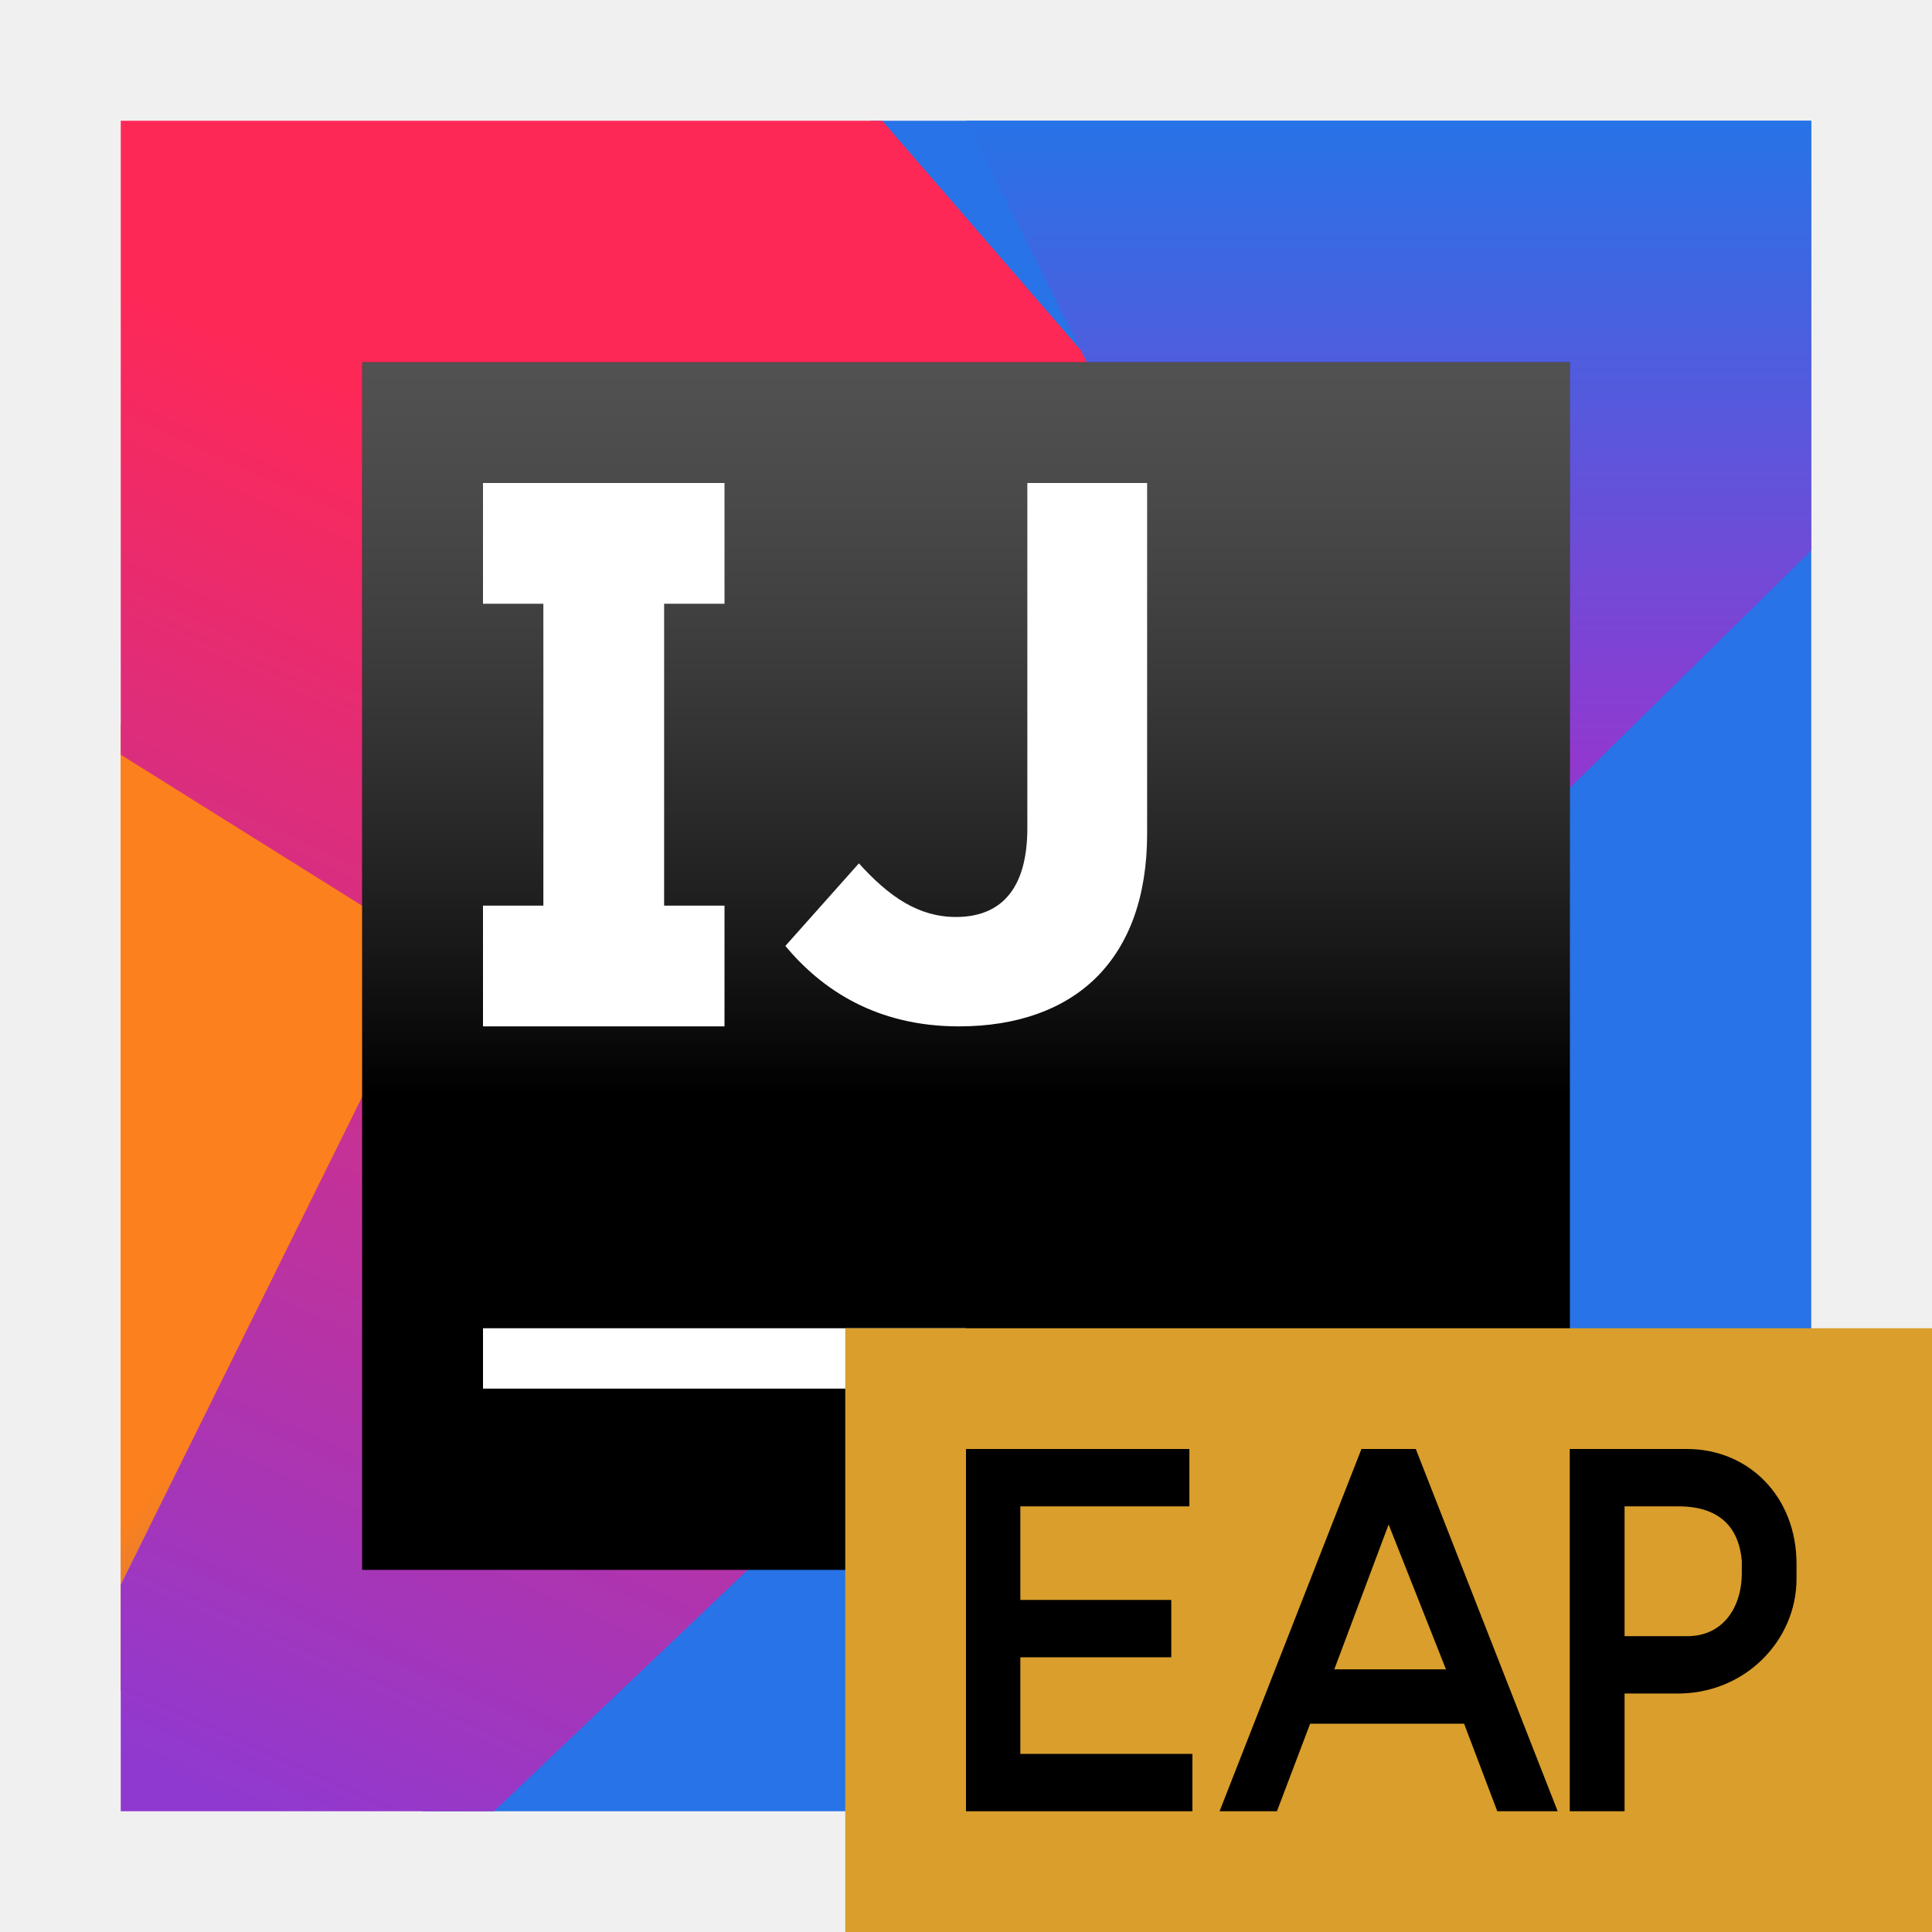
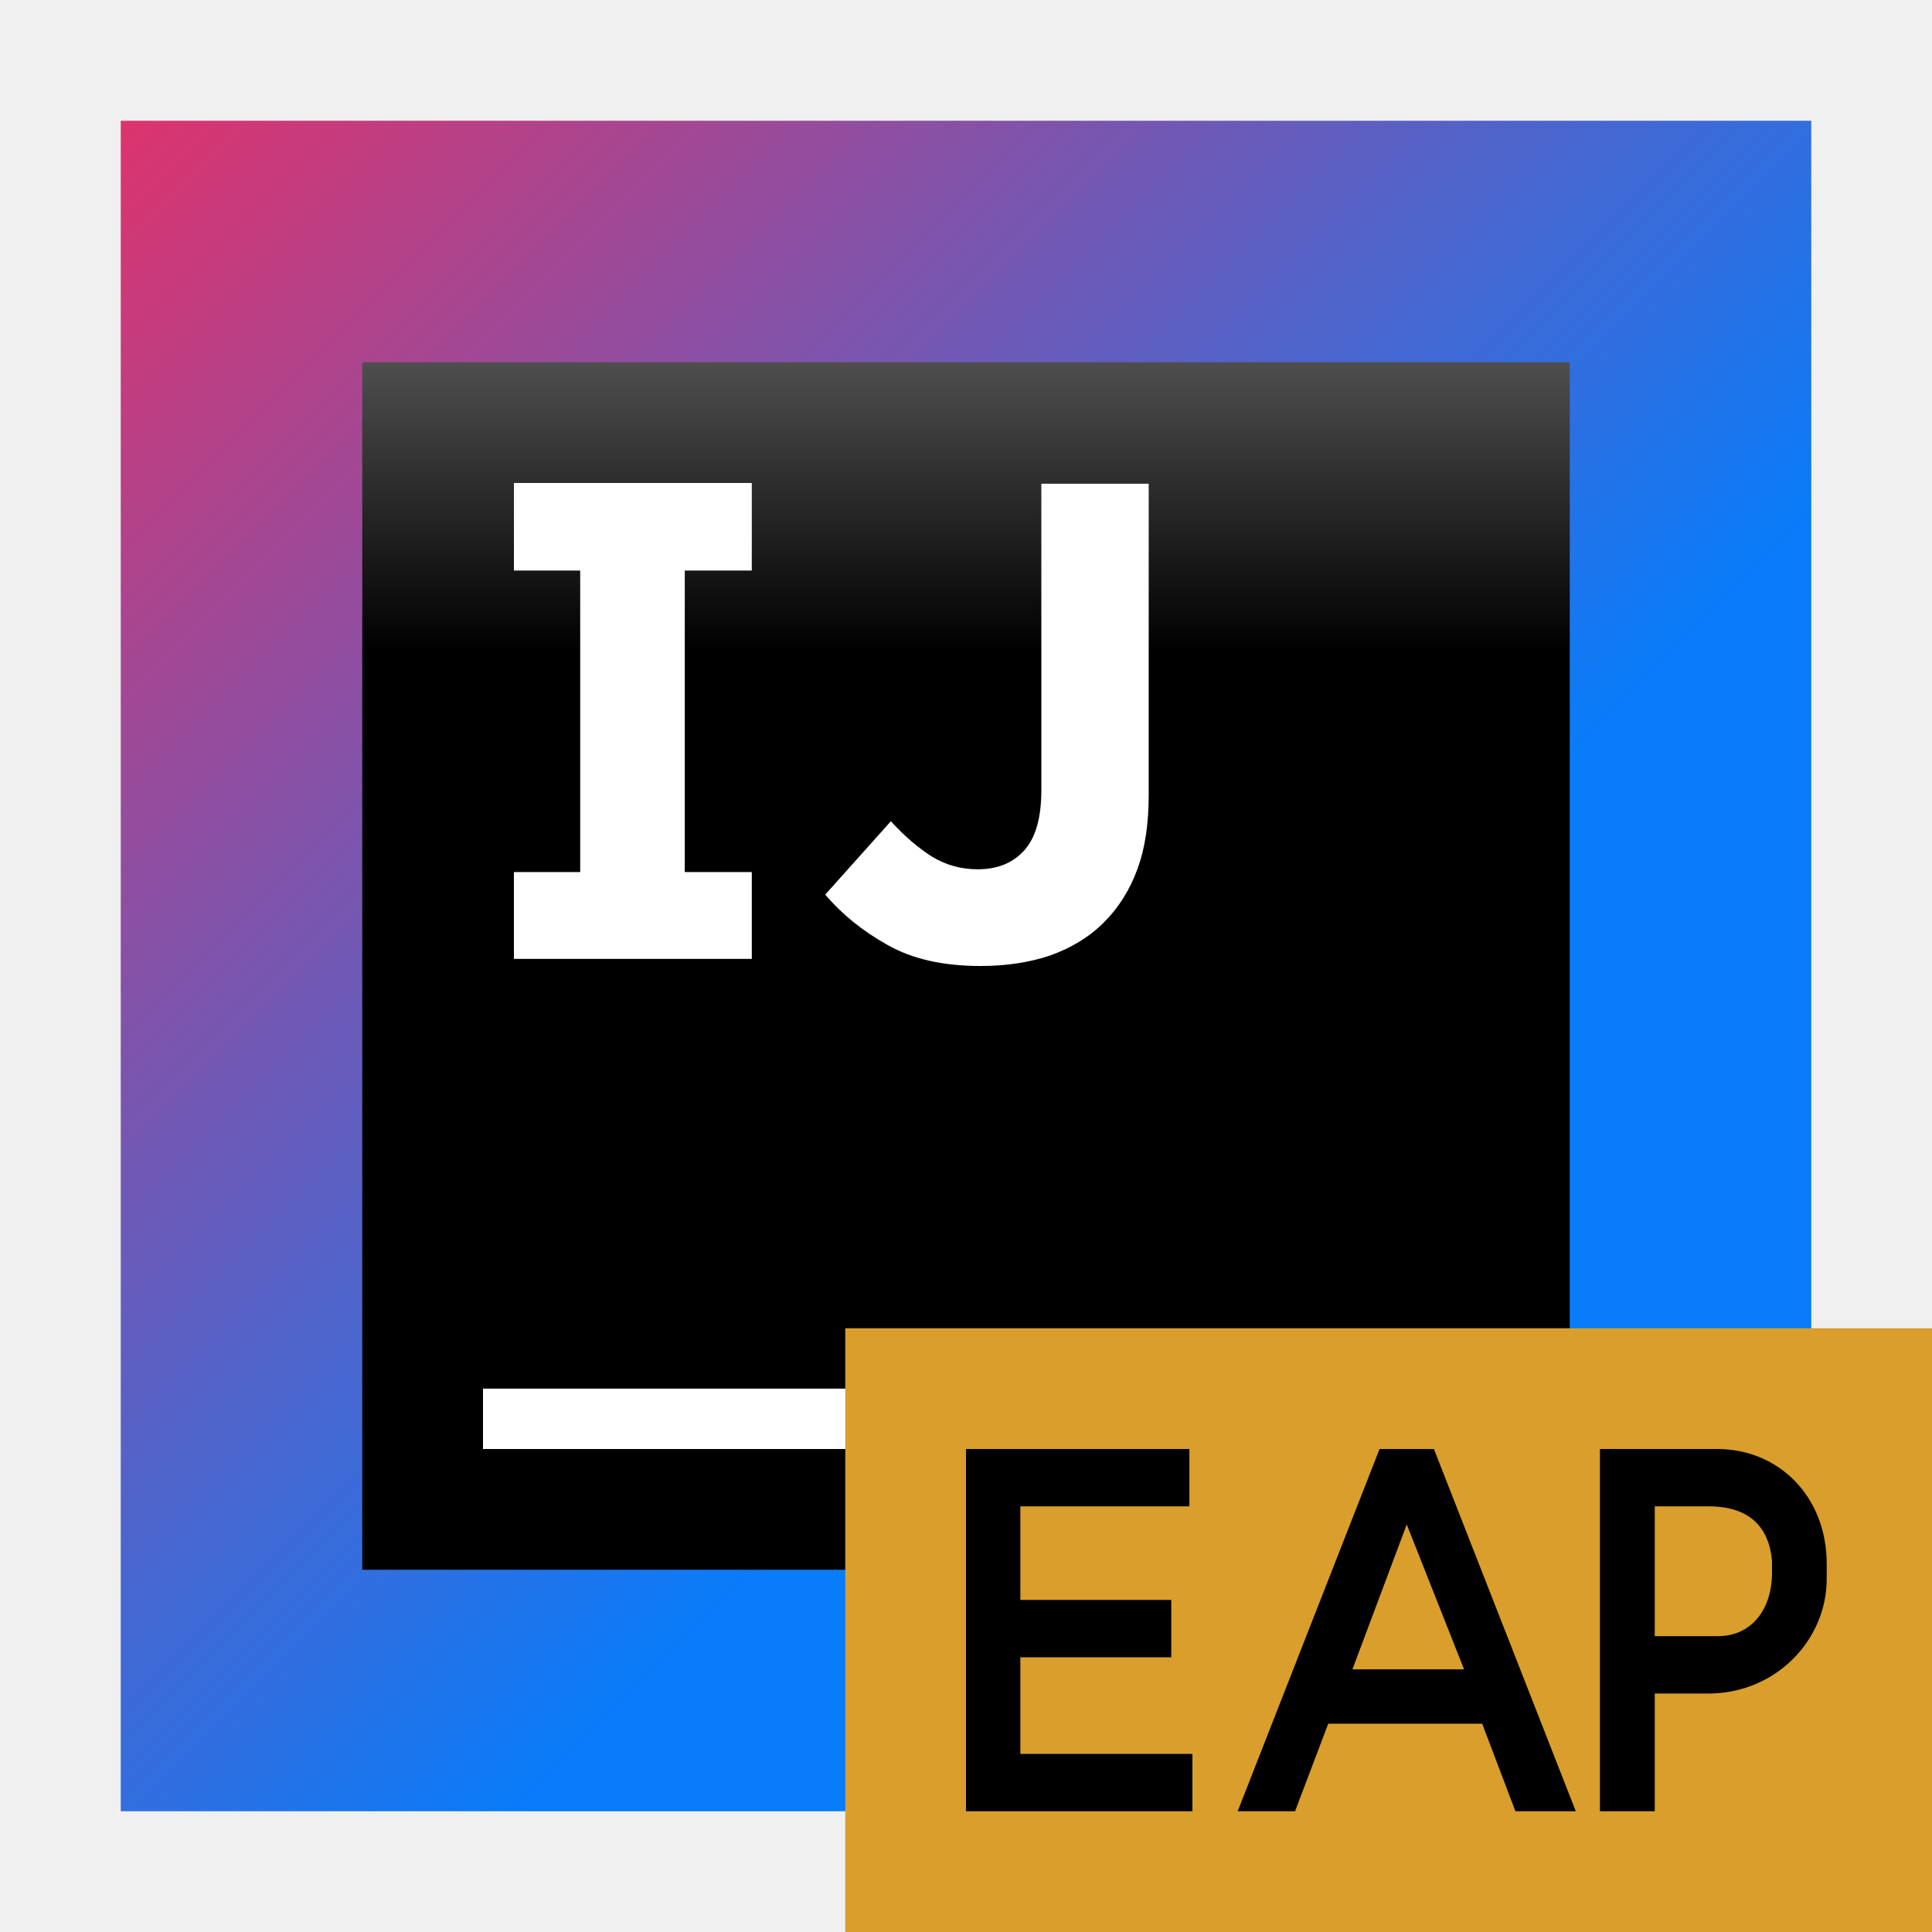
- <svg xmlns="http://www.w3.org/2000/svg" xmlns:xlink="http://www.w3.org/1999/xlink" width="16" height="16" viewBox="0 0 16 16">
+ <svg xmlns="http://www.w3.org/2000/svg" width="16" height="16" viewBox="0 0 16 16" fill="none">
+   <path d="M15 1H1V15H15V1Z" fill="url(#paint0_linear)" />
+   <path d="M13 3H3V13H13V3Z" fill="url(#paint1_linear)" />
+   <path d="M8 11.5H4V12H8V11.5Z" fill="white" />
+   <path d="M6.226 4.725V4H4.256V4.725H4.805V7.222H4.256V7.941H6.226V7.222H5.671V4.725H6.226Z" fill="white" />
+   <path d="M8.121 8C7.811 8 7.554 7.942 7.349 7.825C7.139 7.708 6.969 7.567 6.834 7.409L7.378 6.801C7.489 6.924 7.606 7.023 7.718 7.094C7.834 7.164 7.957 7.199 8.098 7.199C8.261 7.199 8.39 7.146 8.484 7.041C8.577 6.936 8.624 6.772 8.624 6.544V4.006H9.513V6.585C9.513 6.819 9.484 7.023 9.419 7.199C9.355 7.374 9.261 7.52 9.144 7.637C9.022 7.76 8.875 7.848 8.7 7.912C8.525 7.971 8.332 8 8.121 8Z" fill="white" />
+   <path fill-rule="evenodd" clip-rule="evenodd" d="M7 16H16V11H7V16Z" fill="#D99E2B" />
+   <path fill-rule="evenodd" clip-rule="evenodd" d="M8 15H9.875V14.525H8.45V13.725H9.7V13.25H8.45V12.475H9.85V12H8V15Z" fill="black" />
+   <path fill-rule="evenodd" clip-rule="evenodd" d="M11.2 13.825L11.65 12.625L12.125 13.825H11.2ZM10.25 15H10.725L11 14.275H12.275L12.55 15H13.05L11.875 12H11.425L10.25 15Z" fill="black" />
+   <path fill-rule="evenodd" clip-rule="evenodd" d="M13.704 13.55V12.475H14.15C14.492 12.475 14.65 12.65 14.675 12.925V13.025C14.675 13.322 14.511 13.55 14.225 13.55H13.704ZM13.704 15V14.025H14.125C14.698 14.036 15.128 13.587 15.128 13.076V12.951C15.128 12.396 14.734 12 14.22 12H13.25V15H13.704Z" fill="black" />
  <defs>
-     <linearGradient id="idea-ce-eap_16@2x-b" x1="65.347%" x2="27.427%" y1="100%" y2="57.698%">
-       <stop offset="0%" stop-color="#2773E7" />
-       <stop offset="100%" stop-color="#FC801D" />
+     <linearGradient id="paint0_linear" x1="16.57" y1="16.56" x2="-3.206" y2="-3.216" gradientUnits="userSpaceOnUse">
+       <stop offset="0.347" stop-color="#087CFA" />
+       <stop offset="0.856" stop-color="#FE2857" />
+       <stop offset="1" stop-color="#FE2857" />
    </linearGradient>
-     <polygon id="idea-ce-eap_16@2x-a" points="0 13 4.098 12.284 6.5 6.433 0 5" />
-     <linearGradient id="idea-ce-eap_16@2x-c" x1="56.154%" x2="27.304%" y1="30.518%" y2="106.868%">
-       <stop offset="0%" stop-color="#FE2857" />
-       <stop offset="100%" stop-color="#9039D0" />
+     <linearGradient id="paint1_linear" x1="7.987" y1="0.57" x2="7.987" y2="9.537" gradientUnits="userSpaceOnUse">
+       <stop offset="0.084" stop-color="#878585" />
+       <stop offset="0.538" />
    </linearGradient>
-     <linearGradient id="idea-ce-eap_16@2x-d" x1="50%" x2="50%" y1="0%" y2="75.199%">
-       <stop offset="0%" stop-color="#2773E7" />
-       <stop offset="100%" stop-color="#9039D0" />
-     </linearGradient>
-     <linearGradient id="idea-ce-eap_16@2x-f" x1="50%" x2="50%" y1="-11.618%" y2="60.589%">
-       <stop offset="0%" stop-color="#A6A5A5" />
-       <stop offset="0%" stop-color="#989898" stop-opacity=".568" />
-       <stop offset="100%" />
-     </linearGradient>
-     <polygon id="idea-ce-eap_16@2x-e" points="0 10 10 10 10 0 0 0" />
  </defs>
-   <g fill="none" fill-rule="evenodd">
-     <g transform="translate(1 1)">
-       <use fill="#F97A12" xlink:href="#idea-ce-eap_16@2x-a" />
-       <use fill="url(#idea-ce-eap_16@2x-b)" xlink:href="#idea-ce-eap_16@2x-a" />
-       <polygon fill="#2773E7" points="2.5 14 14 14 14 10.75 14 0 6.21 0" />
-       <polygon fill="url(#idea-ce-eap_16@2x-c)" points="0 0 0 5.25 2.597 6.875 0 12.125 0 14 3.091 14 11.5 6 6.306 0" />
-       <polygon fill="url(#idea-ce-eap_16@2x-d)" points="10.5 7 14 3.559 14 0 7 0" />
-       <g transform="translate(2 2)">
-         <use fill="#000" xlink:href="#idea-ce-eap_16@2x-e" />
-         <use fill="url(#idea-ce-eap_16@2x-f)" xlink:href="#idea-ce-eap_16@2x-e" />
-         <polygon fill="#FFF" points="1 8.5 5 8.5 5 8 1 8" />
-         <path fill="#FFF" d="M3.504,4.834 L4.113,4.15 C4.365,4.429 4.609,4.594 4.917,4.594 C5.282,4.594 5.508,4.372 5.508,3.858 L5.508,1 L6.5,1 L6.5,3.903 C6.5,4.429 6.349,4.822 6.086,5.088 C5.816,5.36 5.42,5.5 4.942,5.5 C4.258,5.5 3.806,5.196 3.504,4.834" />
-         <polygon fill="#FFF" points="1 1 1 2 1.5 2 1.5 4.5 1 4.5 1 5.5 3 5.5 3 4.5 2.5 4.5 2.5 2 3 2 3 1" />
-       </g>
-     </g>
-     <g transform="translate(7 11)">
-       <polygon fill="#D99E2B" points="0 5 9 5 9 0 0 0" />
-       <polygon fill="#000" points="1 4 2.875 4 2.875 3.525 1.45 3.525 1.45 2.725 2.7 2.725 2.7 2.25 1.45 2.25 1.45 1.475 2.85 1.475 2.85 1 1 1" />
-       <path fill="#000" d="M4.05 2.825L4.5 1.625 4.975 2.825 4.05 2.825zM3.1 4L3.575 4 3.85 3.275 5.125 3.275 5.4 4 5.9 4 4.725 1 4.275 1 3.1 4zM6.454 2.55L6.454 1.475 6.9 1.475C7.242 1.475 7.4 1.65 7.425 1.925L7.425 2.025C7.425 2.322 7.261 2.55 6.975 2.55L6.454 2.55zM6.454 4L6.454 3.025 6.875 3.025C7.448 3.035 7.878 2.587 7.878 2.076L7.878 1.951C7.878 1.396 7.484 1 6.97 1L6 1 6 4 6.454 4z" />
-     </g>
-   </g>
</svg>
